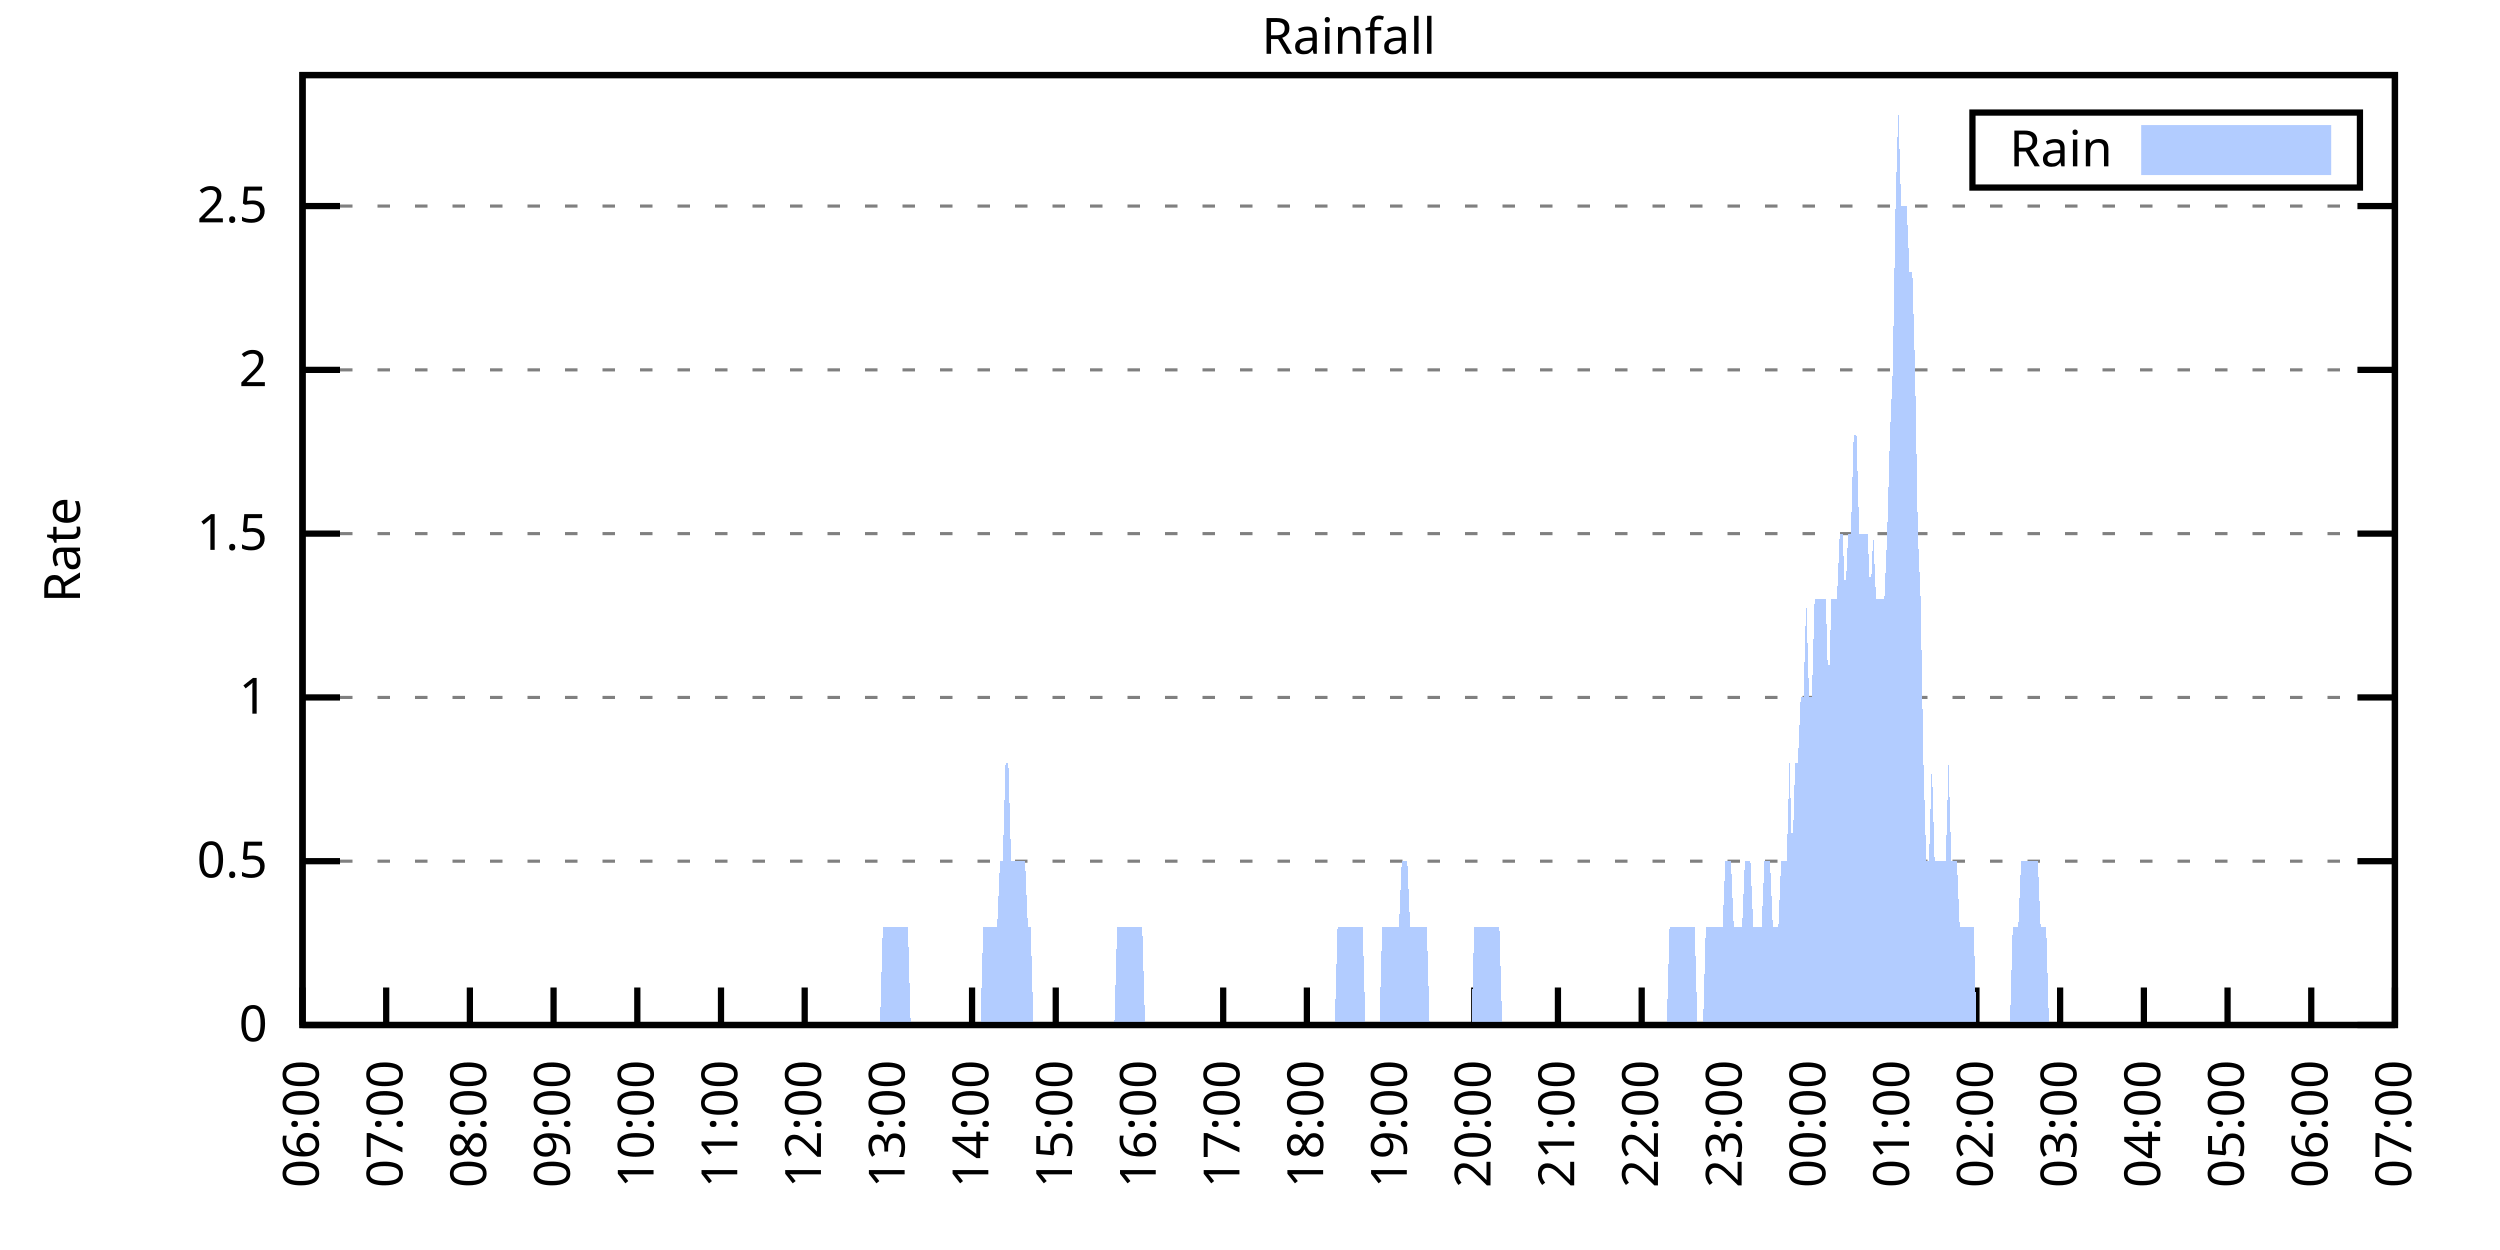
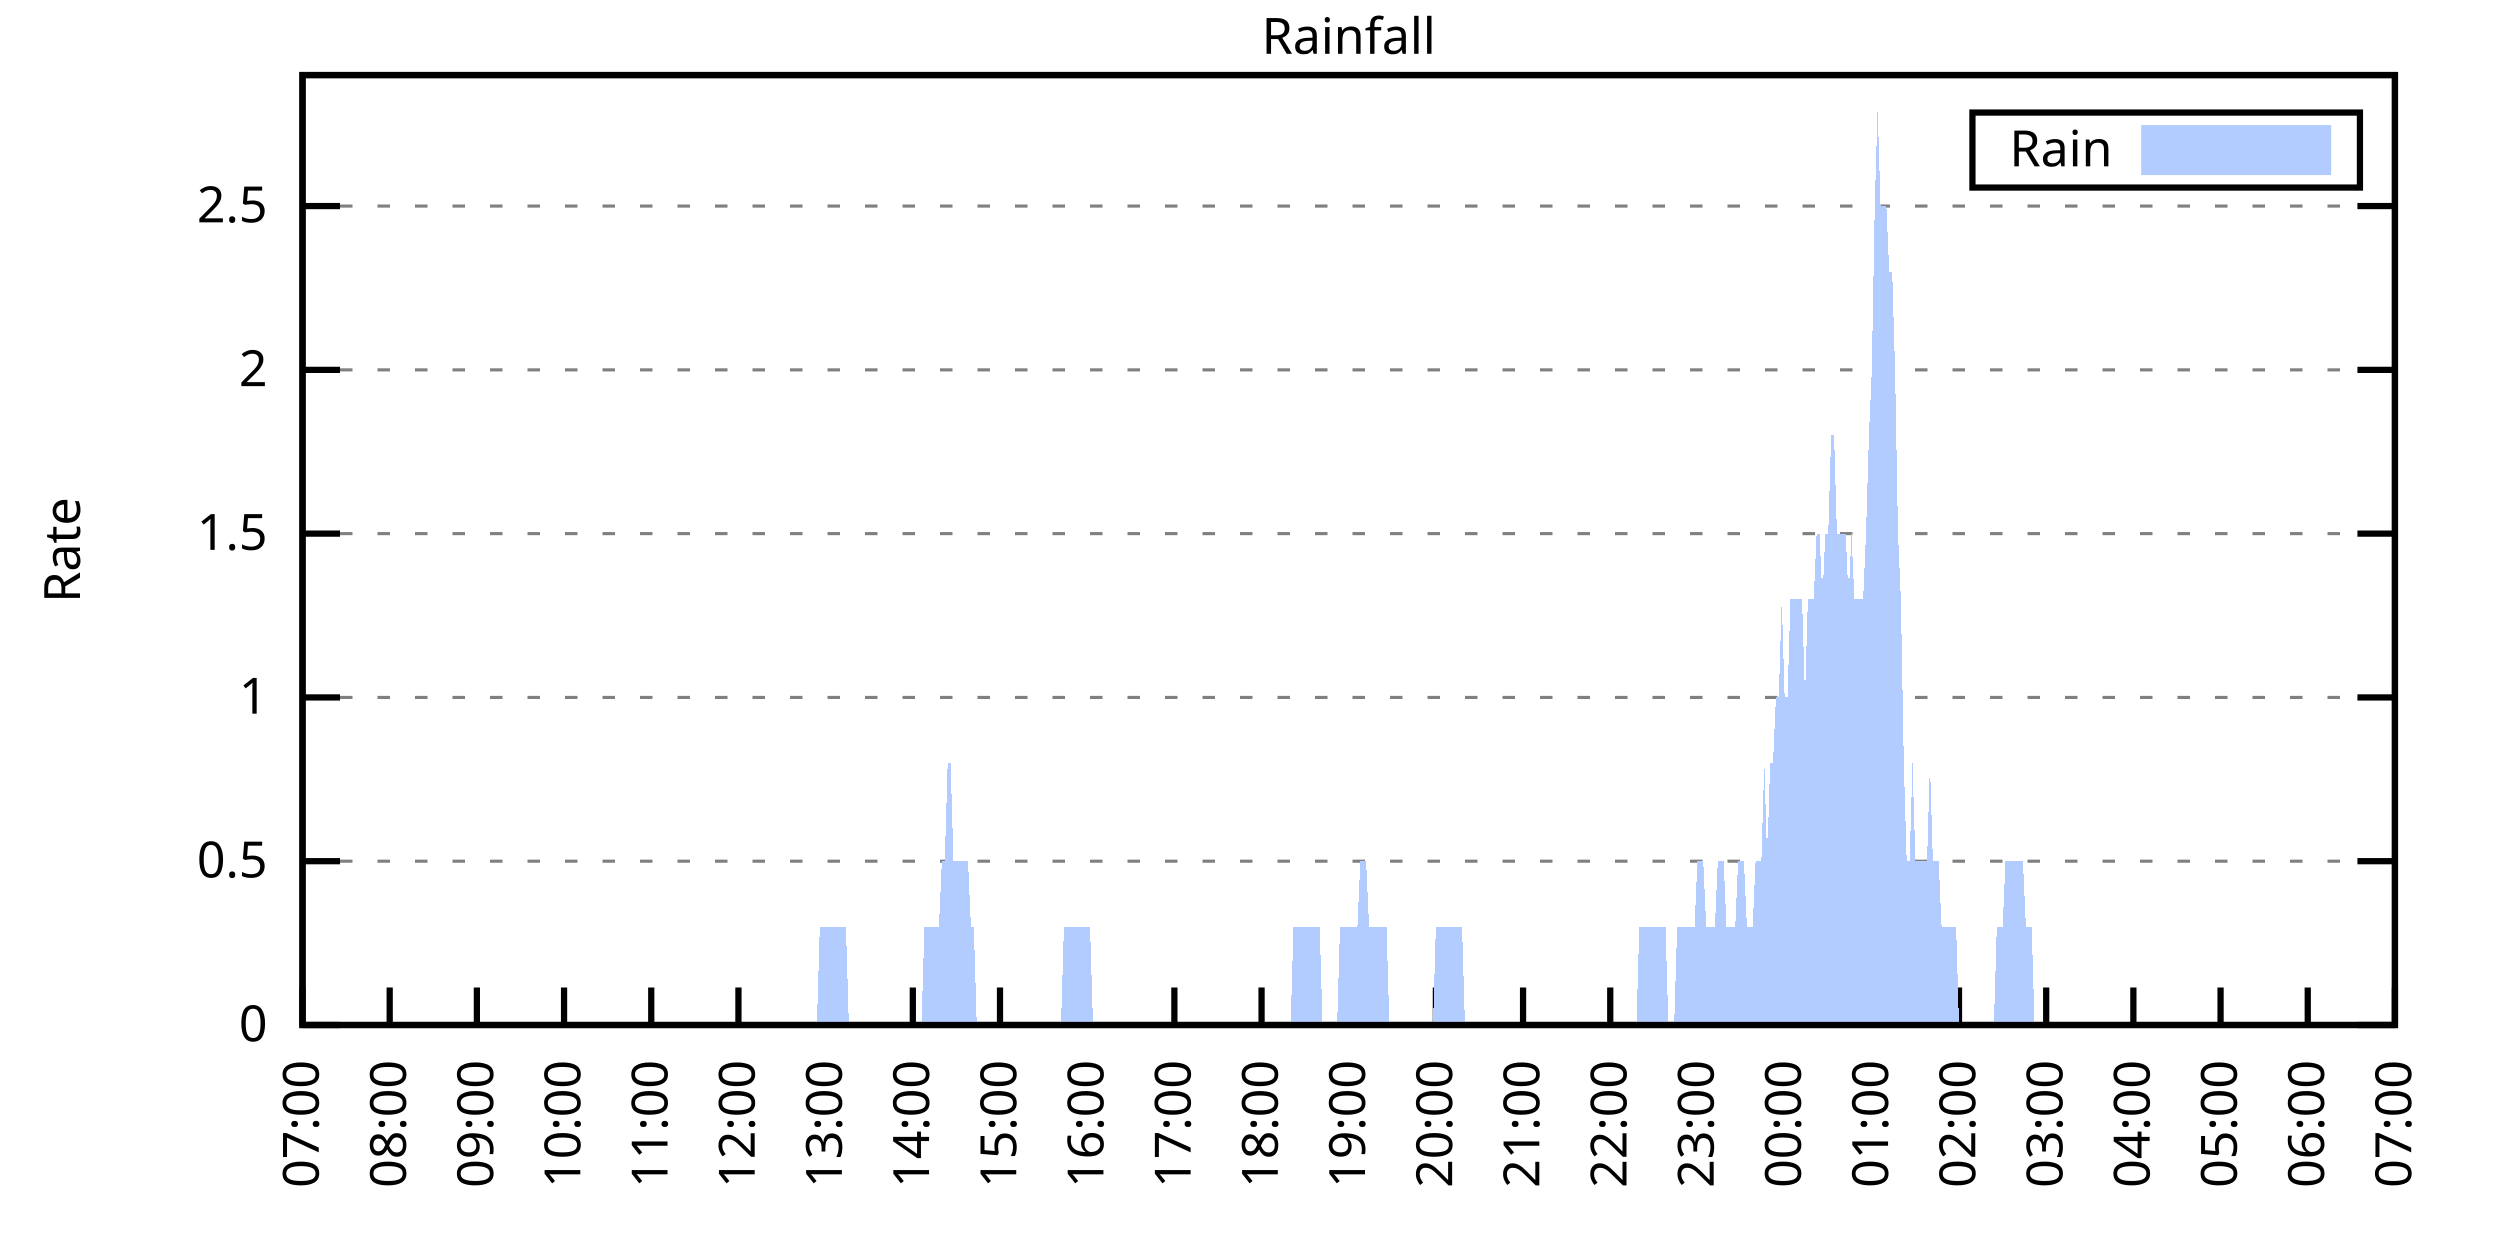
<svg xmlns="http://www.w3.org/2000/svg" xmlns:xlink="http://www.w3.org/1999/xlink" width="400" height="200" viewBox="0 0 400 200">
  <g id="gnuplot_canvas">
    <rect x="0" y="0" width="400" height="200" fill="none" />
    <defs>
      <circle id="gpDot" r="0.5" stroke-width="0.5" stroke="currentColor" />
      <path id="gpPt0" stroke-width="0.333" stroke="currentColor" d="M-1,0 h2 M0,-1 v2" />
      <path id="gpPt1" stroke-width="0.333" stroke="currentColor" d="M-1,-1 L1,1 M1,-1 L-1,1" />
      <path id="gpPt2" stroke-width="0.333" stroke="currentColor" d="M-1,0 L1,0 M0,-1 L0,1 M-1,-1 L1,1 M-1,1 L1,-1" />
      <rect id="gpPt3" stroke-width="0.333" stroke="currentColor" x="-1" y="-1" width="2" height="2" />
      <rect id="gpPt4" stroke-width="0.333" stroke="currentColor" fill="currentColor" x="-1" y="-1" width="2" height="2" />
      <circle id="gpPt5" stroke-width="0.333" stroke="currentColor" cx="0" cy="0" r="1" />
      <use xlink:href="#gpPt5" id="gpPt6" fill="currentColor" stroke="none" />
      <path id="gpPt7" stroke-width="0.333" stroke="currentColor" d="M0,-1.33 L-1.33,0.67 L1.33,0.67 z" />
      <use xlink:href="#gpPt7" id="gpPt8" fill="currentColor" stroke="none" />
      <use xlink:href="#gpPt7" id="gpPt9" stroke="currentColor" transform="rotate(180)" />
      <use xlink:href="#gpPt9" id="gpPt10" fill="currentColor" stroke="none" />
      <use xlink:href="#gpPt3" id="gpPt11" stroke="currentColor" transform="rotate(45)" />
      <use xlink:href="#gpPt11" id="gpPt12" fill="currentColor" stroke="none" />
      <path id="gpPt13" stroke-width="0.333" stroke="currentColor" d="M0,1.330 L1.265,0.411 L0.782,-1.067 L-0.782,-1.076 L-1.265,0.411 z" />
      <use xlink:href="#gpPt13" id="gpPt14" fill="currentColor" stroke="none" />
      <filter id="textbox" filterUnits="objectBoundingBox" x="0" y="0" height="1" width="1">
        <feFlood flood-color="white" flood-opacity="1" result="bgnd" />
        <feComposite in="SourceGraphic" in2="bgnd" operator="atop" />
      </filter>
      <filter id="greybox" filterUnits="objectBoundingBox" x="0" y="0" height="1" width="1">
        <feFlood flood-color="lightgrey" flood-opacity="1" result="grey" />
        <feComposite in="SourceGraphic" in2="grey" operator="atop" />
      </filter>
    </defs>
    <g fill="none" color="white" stroke="currentColor" stroke-width="1.00" stroke-linecap="butt" stroke-linejoin="miter">
</g>
    <g fill="none" color="black" stroke="currentColor" stroke-width="1.00" stroke-linecap="butt" stroke-linejoin="miter">
      <g stroke="none" shape-rendering="crispEdges">
        <polygon fill="rgb(255, 255, 255)" points="48.40,164.00 383.18,164.00 383.18,12.02 48.40,12.02 " />
      </g>
    </g>
    <g fill="none" color="black" stroke="currentColor" stroke-width="1.00" stroke-linecap="butt" stroke-linejoin="miter">
</g>
    <g fill="none" color="black" stroke="black" stroke-width="0.50" stroke-linecap="butt" stroke-linejoin="miter">
</g>
    <g fill="none" color="gray" stroke="currentColor" stroke-width="0.50" stroke-linecap="butt" stroke-linejoin="miter">
      <path stroke="gray" stroke-dasharray="2,4" class="gridline" d="M48.40,164.00 L383.19,164.00  " />
    </g>
    <g fill="none" color="gray" stroke="gray" stroke-width="1.00" stroke-linecap="butt" stroke-linejoin="miter">
</g>
    <g fill="none" color="black" stroke="currentColor" stroke-width="1.00" stroke-linecap="butt" stroke-linejoin="miter">
      <path stroke="black" d="M48.40,164.00 L54.40,164.00 M383.19,164.00 L377.19,164.00  " />
      <g transform="translate(42.80,166.60)" stroke="none" fill="black" font-family="Sans" font-size="8.00" text-anchor="end">
        <text>
          <tspan font-family="Sans"> 0</tspan>
        </text>
      </g>
    </g>
    <g fill="none" color="black" stroke="currentColor" stroke-width="1.00" stroke-linecap="butt" stroke-linejoin="miter">
</g>
    <g fill="none" color="black" stroke="black" stroke-width="0.50" stroke-linecap="butt" stroke-linejoin="miter">
</g>
    <g fill="none" color="gray" stroke="currentColor" stroke-width="0.50" stroke-linecap="butt" stroke-linejoin="miter">
      <path stroke="gray" stroke-dasharray="2,4" class="gridline" d="M48.40,137.79 L383.19,137.79  " />
    </g>
    <g fill="none" color="gray" stroke="gray" stroke-width="1.00" stroke-linecap="butt" stroke-linejoin="miter">
</g>
    <g fill="none" color="black" stroke="currentColor" stroke-width="1.00" stroke-linecap="butt" stroke-linejoin="miter">
      <path stroke="black" d="M48.40,137.79 L54.40,137.79 M383.19,137.79 L377.19,137.79  " />
      <g transform="translate(42.80,140.39)" stroke="none" fill="black" font-family="Sans" font-size="8.00" text-anchor="end">
        <text>
          <tspan font-family="Sans"> 0.5</tspan>
        </text>
      </g>
    </g>
    <g fill="none" color="black" stroke="currentColor" stroke-width="1.00" stroke-linecap="butt" stroke-linejoin="miter">
</g>
    <g fill="none" color="black" stroke="black" stroke-width="0.50" stroke-linecap="butt" stroke-linejoin="miter">
</g>
    <g fill="none" color="gray" stroke="currentColor" stroke-width="0.50" stroke-linecap="butt" stroke-linejoin="miter">
      <path stroke="gray" stroke-dasharray="2,4" class="gridline" d="M48.40,111.59 L383.19,111.59  " />
    </g>
    <g fill="none" color="gray" stroke="gray" stroke-width="1.00" stroke-linecap="butt" stroke-linejoin="miter">
</g>
    <g fill="none" color="black" stroke="currentColor" stroke-width="1.00" stroke-linecap="butt" stroke-linejoin="miter">
      <path stroke="black" d="M48.40,111.59 L54.40,111.59 M383.19,111.59 L377.19,111.59  " />
      <g transform="translate(42.80,114.19)" stroke="none" fill="black" font-family="Sans" font-size="8.00" text-anchor="end">
        <text>
          <tspan font-family="Sans"> 1</tspan>
        </text>
      </g>
    </g>
    <g fill="none" color="black" stroke="currentColor" stroke-width="1.00" stroke-linecap="butt" stroke-linejoin="miter">
</g>
    <g fill="none" color="black" stroke="black" stroke-width="0.50" stroke-linecap="butt" stroke-linejoin="miter">
</g>
    <g fill="none" color="gray" stroke="currentColor" stroke-width="0.50" stroke-linecap="butt" stroke-linejoin="miter">
      <path stroke="gray" stroke-dasharray="2,4" class="gridline" d="M48.40,85.38 L383.19,85.38  " />
    </g>
    <g fill="none" color="gray" stroke="gray" stroke-width="1.00" stroke-linecap="butt" stroke-linejoin="miter">
</g>
    <g fill="none" color="black" stroke="currentColor" stroke-width="1.00" stroke-linecap="butt" stroke-linejoin="miter">
      <path stroke="black" d="M48.40,85.38 L54.40,85.38 M383.19,85.38 L377.19,85.38  " />
      <g transform="translate(42.80,87.98)" stroke="none" fill="black" font-family="Sans" font-size="8.00" text-anchor="end">
        <text>
          <tspan font-family="Sans"> 1.5</tspan>
        </text>
      </g>
    </g>
    <g fill="none" color="black" stroke="currentColor" stroke-width="1.00" stroke-linecap="butt" stroke-linejoin="miter">
</g>
    <g fill="none" color="black" stroke="black" stroke-width="0.50" stroke-linecap="butt" stroke-linejoin="miter">
</g>
    <g fill="none" color="gray" stroke="currentColor" stroke-width="0.50" stroke-linecap="butt" stroke-linejoin="miter">
      <path stroke="gray" stroke-dasharray="2,4" class="gridline" d="M48.40,59.18 L383.19,59.18  " />
    </g>
    <g fill="none" color="gray" stroke="gray" stroke-width="1.00" stroke-linecap="butt" stroke-linejoin="miter">
</g>
    <g fill="none" color="black" stroke="currentColor" stroke-width="1.00" stroke-linecap="butt" stroke-linejoin="miter">
      <path stroke="black" d="M48.40,59.18 L54.40,59.18 M383.19,59.18 L377.19,59.18  " />
      <g transform="translate(42.80,61.78)" stroke="none" fill="black" font-family="Sans" font-size="8.00" text-anchor="end">
        <text>
          <tspan font-family="Sans"> 2</tspan>
        </text>
      </g>
    </g>
    <g fill="none" color="black" stroke="currentColor" stroke-width="1.00" stroke-linecap="butt" stroke-linejoin="miter">
</g>
    <g fill="none" color="black" stroke="black" stroke-width="0.50" stroke-linecap="butt" stroke-linejoin="miter">
</g>
    <g fill="none" color="gray" stroke="currentColor" stroke-width="0.50" stroke-linecap="butt" stroke-linejoin="miter">
      <path stroke="gray" stroke-dasharray="2,4" class="gridline" d="M48.40,32.97 L383.19,32.97  " />
    </g>
    <g fill="none" color="gray" stroke="gray" stroke-width="1.00" stroke-linecap="butt" stroke-linejoin="miter">
</g>
    <g fill="none" color="black" stroke="currentColor" stroke-width="1.00" stroke-linecap="butt" stroke-linejoin="miter">
      <path stroke="black" d="M48.40,32.97 L54.40,32.97 M383.19,32.97 L377.19,32.97  " />
      <g transform="translate(42.80,35.57)" stroke="none" fill="black" font-family="Sans" font-size="8.00" text-anchor="end">
        <text>
          <tspan font-family="Sans"> 2.5</tspan>
        </text>
      </g>
    </g>
    <g fill="none" color="black" stroke="currentColor" stroke-width="1.00" stroke-linecap="butt" stroke-linejoin="miter">
      <path stroke="black" d="M48.40,164.00 L48.40,158.00  " />
      <g transform="translate(51.00,169.60) rotate(270.00)" stroke="none" fill="black" font-family="Sans" font-size="8.00" text-anchor="end">
        <text>
-           <tspan font-family="Sans">06:00</tspan>
-         </text>
-       </g>
-     </g>
-     <g fill="none" color="black" stroke="currentColor" stroke-width="1.00" stroke-linecap="butt" stroke-linejoin="miter">
-       <path stroke="black" d="M61.79,164.00 L61.79,158.00  " />
-       <g transform="translate(64.39,169.60) rotate(270.00)" stroke="none" fill="black" font-family="Sans" font-size="8.00" text-anchor="end">
-         <text>
          <tspan font-family="Sans">07:00</tspan>
        </text>
      </g>
    </g>
    <g fill="none" color="black" stroke="currentColor" stroke-width="1.00" stroke-linecap="butt" stroke-linejoin="miter">
-       <path stroke="black" d="M75.18,164.00 L75.18,158.00  " />
-       <g transform="translate(77.78,169.60) rotate(270.00)" stroke="none" fill="black" font-family="Sans" font-size="8.00" text-anchor="end">
+       <path stroke="black" d="M62.35,164.00 L62.35,158.00  " />
+       <g transform="translate(64.95,169.60) rotate(270.00)" stroke="none" fill="black" font-family="Sans" font-size="8.00" text-anchor="end">
        <text>
          <tspan font-family="Sans">08:00</tspan>
        </text>
      </g>
    </g>
    <g fill="none" color="black" stroke="currentColor" stroke-width="1.00" stroke-linecap="butt" stroke-linejoin="miter">
-       <path stroke="black" d="M88.57,164.00 L88.57,158.00  " />
-       <g transform="translate(91.17,169.60) rotate(270.00)" stroke="none" fill="black" font-family="Sans" font-size="8.00" text-anchor="end">
+       <path stroke="black" d="M76.30,164.00 L76.30,158.00  " />
+       <g transform="translate(78.90,169.60) rotate(270.00)" stroke="none" fill="black" font-family="Sans" font-size="8.00" text-anchor="end">
        <text>
          <tspan font-family="Sans">09:00</tspan>
        </text>
      </g>
    </g>
    <g fill="none" color="black" stroke="currentColor" stroke-width="1.00" stroke-linecap="butt" stroke-linejoin="miter">
-       <path stroke="black" d="M101.97,164.00 L101.97,158.00  " />
-       <g transform="translate(104.57,169.60) rotate(270.00)" stroke="none" fill="black" font-family="Sans" font-size="8.00" text-anchor="end">
+       <path stroke="black" d="M90.25,164.00 L90.25,158.00  " />
+       <g transform="translate(92.85,169.60) rotate(270.00)" stroke="none" fill="black" font-family="Sans" font-size="8.00" text-anchor="end">
        <text>
          <tspan font-family="Sans">10:00</tspan>
        </text>
      </g>
    </g>
    <g fill="none" color="black" stroke="currentColor" stroke-width="1.00" stroke-linecap="butt" stroke-linejoin="miter">
-       <path stroke="black" d="M115.36,164.00 L115.36,158.00  " />
-       <g transform="translate(117.96,169.60) rotate(270.00)" stroke="none" fill="black" font-family="Sans" font-size="8.00" text-anchor="end">
+       <path stroke="black" d="M104.20,164.00 L104.20,158.00  " />
+       <g transform="translate(106.80,169.60) rotate(270.00)" stroke="none" fill="black" font-family="Sans" font-size="8.00" text-anchor="end">
        <text>
          <tspan font-family="Sans">11:00</tspan>
        </text>
      </g>
    </g>
    <g fill="none" color="black" stroke="currentColor" stroke-width="1.00" stroke-linecap="butt" stroke-linejoin="miter">
-       <path stroke="black" d="M128.75,164.00 L128.75,158.00  " />
-       <g transform="translate(131.35,169.60) rotate(270.00)" stroke="none" fill="black" font-family="Sans" font-size="8.00" text-anchor="end">
+       <path stroke="black" d="M118.15,164.00 L118.15,158.00  " />
+       <g transform="translate(120.75,169.60) rotate(270.00)" stroke="none" fill="black" font-family="Sans" font-size="8.00" text-anchor="end">
        <text>
          <tspan font-family="Sans">12:00</tspan>
        </text>
      </g>
    </g>
    <g fill="none" color="black" stroke="currentColor" stroke-width="1.00" stroke-linecap="butt" stroke-linejoin="miter">
-       <path stroke="black" d="M142.14,164.00 L142.14,158.00  " />
-       <g transform="translate(144.74,169.60) rotate(270.00)" stroke="none" fill="black" font-family="Sans" font-size="8.00" text-anchor="end">
+       <path stroke="black" d="M132.10,164.00 L132.10,158.00  " />
+       <g transform="translate(134.70,169.60) rotate(270.00)" stroke="none" fill="black" font-family="Sans" font-size="8.00" text-anchor="end">
        <text>
          <tspan font-family="Sans">13:00</tspan>
        </text>
      </g>
    </g>
    <g fill="none" color="black" stroke="currentColor" stroke-width="1.00" stroke-linecap="butt" stroke-linejoin="miter">
-       <path stroke="black" d="M155.53,164.00 L155.53,158.00  " />
-       <g transform="translate(158.13,169.60) rotate(270.00)" stroke="none" fill="black" font-family="Sans" font-size="8.00" text-anchor="end">
+       <path stroke="black" d="M146.05,164.00 L146.05,158.00  " />
+       <g transform="translate(148.65,169.60) rotate(270.00)" stroke="none" fill="black" font-family="Sans" font-size="8.00" text-anchor="end">
        <text>
          <tspan font-family="Sans">14:00</tspan>
        </text>
      </g>
    </g>
    <g fill="none" color="black" stroke="currentColor" stroke-width="1.00" stroke-linecap="butt" stroke-linejoin="miter">
-       <path stroke="black" d="M168.92,164.00 L168.92,158.00  " />
-       <g transform="translate(171.52,169.60) rotate(270.00)" stroke="none" fill="black" font-family="Sans" font-size="8.00" text-anchor="end">
+       <path stroke="black" d="M160.00,164.00 L160.00,158.00  " />
+       <g transform="translate(162.60,169.60) rotate(270.00)" stroke="none" fill="black" font-family="Sans" font-size="8.00" text-anchor="end">
        <text>
          <tspan font-family="Sans">15:00</tspan>
        </text>
      </g>
    </g>
    <g fill="none" color="black" stroke="currentColor" stroke-width="1.00" stroke-linecap="butt" stroke-linejoin="miter">
-       <path stroke="black" d="M182.32,164.00 L182.32,158.00  " />
-       <g transform="translate(184.92,169.60) rotate(270.00)" stroke="none" fill="black" font-family="Sans" font-size="8.00" text-anchor="end">
+       <path stroke="black" d="M173.95,164.00 L173.95,158.00  " />
+       <g transform="translate(176.55,169.60) rotate(270.00)" stroke="none" fill="black" font-family="Sans" font-size="8.00" text-anchor="end">
        <text>
          <tspan font-family="Sans">16:00</tspan>
        </text>
      </g>
    </g>
    <g fill="none" color="black" stroke="currentColor" stroke-width="1.00" stroke-linecap="butt" stroke-linejoin="miter">
-       <path stroke="black" d="M195.71,164.00 L195.71,158.00  " />
-       <g transform="translate(198.31,169.60) rotate(270.00)" stroke="none" fill="black" font-family="Sans" font-size="8.00" text-anchor="end">
+       <path stroke="black" d="M187.90,164.00 L187.90,158.00  " />
+       <g transform="translate(190.50,169.60) rotate(270.00)" stroke="none" fill="black" font-family="Sans" font-size="8.00" text-anchor="end">
        <text>
          <tspan font-family="Sans">17:00</tspan>
        </text>
      </g>
    </g>
    <g fill="none" color="black" stroke="currentColor" stroke-width="1.00" stroke-linecap="butt" stroke-linejoin="miter">
-       <path stroke="black" d="M209.10,164.00 L209.10,158.00  " />
-       <g transform="translate(211.70,169.60) rotate(270.00)" stroke="none" fill="black" font-family="Sans" font-size="8.00" text-anchor="end">
+       <path stroke="black" d="M201.85,164.00 L201.85,158.00  " />
+       <g transform="translate(204.45,169.60) rotate(270.00)" stroke="none" fill="black" font-family="Sans" font-size="8.00" text-anchor="end">
        <text>
          <tspan font-family="Sans">18:00</tspan>
        </text>
      </g>
    </g>
    <g fill="none" color="black" stroke="currentColor" stroke-width="1.00" stroke-linecap="butt" stroke-linejoin="miter">
-       <path stroke="black" d="M222.49,164.00 L222.49,158.00  " />
-       <g transform="translate(225.09,169.60) rotate(270.00)" stroke="none" fill="black" font-family="Sans" font-size="8.00" text-anchor="end">
+       <path stroke="black" d="M215.80,164.00 L215.80,158.00  " />
+       <g transform="translate(218.40,169.60) rotate(270.00)" stroke="none" fill="black" font-family="Sans" font-size="8.00" text-anchor="end">
        <text>
          <tspan font-family="Sans">19:00</tspan>
        </text>
      </g>
    </g>
    <g fill="none" color="black" stroke="currentColor" stroke-width="1.00" stroke-linecap="butt" stroke-linejoin="miter">
-       <path stroke="black" d="M235.88,164.00 L235.88,158.00  " />
-       <g transform="translate(238.48,169.60) rotate(270.00)" stroke="none" fill="black" font-family="Sans" font-size="8.00" text-anchor="end">
+       <path stroke="black" d="M229.74,164.00 L229.74,158.00  " />
+       <g transform="translate(232.34,169.60) rotate(270.00)" stroke="none" fill="black" font-family="Sans" font-size="8.00" text-anchor="end">
        <text>
          <tspan font-family="Sans">20:00</tspan>
        </text>
      </g>
    </g>
    <g fill="none" color="black" stroke="currentColor" stroke-width="1.00" stroke-linecap="butt" stroke-linejoin="miter">
-       <path stroke="black" d="M249.27,164.00 L249.27,158.00  " />
-       <g transform="translate(251.87,169.60) rotate(270.00)" stroke="none" fill="black" font-family="Sans" font-size="8.00" text-anchor="end">
+       <path stroke="black" d="M243.69,164.00 L243.69,158.00  " />
+       <g transform="translate(246.29,169.60) rotate(270.00)" stroke="none" fill="black" font-family="Sans" font-size="8.00" text-anchor="end">
        <text>
          <tspan font-family="Sans">21:00</tspan>
        </text>
      </g>
    </g>
    <g fill="none" color="black" stroke="currentColor" stroke-width="1.00" stroke-linecap="butt" stroke-linejoin="miter">
-       <path stroke="black" d="M262.67,164.00 L262.67,158.00  " />
-       <g transform="translate(265.27,169.60) rotate(270.00)" stroke="none" fill="black" font-family="Sans" font-size="8.00" text-anchor="end">
+       <path stroke="black" d="M257.64,164.00 L257.64,158.00  " />
+       <g transform="translate(260.24,169.60) rotate(270.00)" stroke="none" fill="black" font-family="Sans" font-size="8.00" text-anchor="end">
        <text>
          <tspan font-family="Sans">22:00</tspan>
        </text>
      </g>
    </g>
    <g fill="none" color="black" stroke="currentColor" stroke-width="1.00" stroke-linecap="butt" stroke-linejoin="miter">
-       <path stroke="black" d="M276.06,164.00 L276.06,158.00  " />
-       <g transform="translate(278.66,169.60) rotate(270.00)" stroke="none" fill="black" font-family="Sans" font-size="8.00" text-anchor="end">
+       <path stroke="black" d="M271.59,164.00 L271.59,158.00  " />
+       <g transform="translate(274.19,169.60) rotate(270.00)" stroke="none" fill="black" font-family="Sans" font-size="8.00" text-anchor="end">
        <text>
          <tspan font-family="Sans">23:00</tspan>
        </text>
      </g>
    </g>
    <g fill="none" color="black" stroke="currentColor" stroke-width="1.00" stroke-linecap="butt" stroke-linejoin="miter">
-       <path stroke="black" d="M289.45,164.00 L289.45,158.00  " />
-       <g transform="translate(292.05,169.60) rotate(270.00)" stroke="none" fill="black" font-family="Sans" font-size="8.00" text-anchor="end">
+       <path stroke="black" d="M285.54,164.00 L285.54,158.00  " />
+       <g transform="translate(288.14,169.60) rotate(270.00)" stroke="none" fill="black" font-family="Sans" font-size="8.00" text-anchor="end">
        <text>
          <tspan font-family="Sans">00:00</tspan>
        </text>
      </g>
    </g>
    <g fill="none" color="black" stroke="currentColor" stroke-width="1.00" stroke-linecap="butt" stroke-linejoin="miter">
-       <path stroke="black" d="M302.84,164.00 L302.84,158.00  " />
-       <g transform="translate(305.44,169.60) rotate(270.00)" stroke="none" fill="black" font-family="Sans" font-size="8.00" text-anchor="end">
+       <path stroke="black" d="M299.49,164.00 L299.49,158.00  " />
+       <g transform="translate(302.09,169.60) rotate(270.00)" stroke="none" fill="black" font-family="Sans" font-size="8.00" text-anchor="end">
        <text>
          <tspan font-family="Sans">01:00</tspan>
        </text>
      </g>
    </g>
    <g fill="none" color="black" stroke="currentColor" stroke-width="1.00" stroke-linecap="butt" stroke-linejoin="miter">
-       <path stroke="black" d="M316.23,164.00 L316.23,158.00  " />
-       <g transform="translate(318.83,169.60) rotate(270.00)" stroke="none" fill="black" font-family="Sans" font-size="8.00" text-anchor="end">
+       <path stroke="black" d="M313.44,164.00 L313.44,158.00  " />
+       <g transform="translate(316.04,169.60) rotate(270.00)" stroke="none" fill="black" font-family="Sans" font-size="8.00" text-anchor="end">
        <text>
          <tspan font-family="Sans">02:00</tspan>
        </text>
      </g>
    </g>
    <g fill="none" color="black" stroke="currentColor" stroke-width="1.00" stroke-linecap="butt" stroke-linejoin="miter">
-       <path stroke="black" d="M329.62,164.00 L329.62,158.00  " />
-       <g transform="translate(332.22,169.60) rotate(270.00)" stroke="none" fill="black" font-family="Sans" font-size="8.00" text-anchor="end">
+       <path stroke="black" d="M327.39,164.00 L327.39,158.00  " />
+       <g transform="translate(329.99,169.60) rotate(270.00)" stroke="none" fill="black" font-family="Sans" font-size="8.00" text-anchor="end">
        <text>
          <tspan font-family="Sans">03:00</tspan>
        </text>
      </g>
    </g>
    <g fill="none" color="black" stroke="currentColor" stroke-width="1.00" stroke-linecap="butt" stroke-linejoin="miter">
-       <path stroke="black" d="M343.02,164.00 L343.02,158.00  " />
-       <g transform="translate(345.62,169.60) rotate(270.00)" stroke="none" fill="black" font-family="Sans" font-size="8.00" text-anchor="end">
+       <path stroke="black" d="M341.34,164.00 L341.34,158.00  " />
+       <g transform="translate(343.94,169.60) rotate(270.00)" stroke="none" fill="black" font-family="Sans" font-size="8.00" text-anchor="end">
        <text>
          <tspan font-family="Sans">04:00</tspan>
        </text>
      </g>
    </g>
    <g fill="none" color="black" stroke="currentColor" stroke-width="1.00" stroke-linecap="butt" stroke-linejoin="miter">
-       <path stroke="black" d="M356.41,164.00 L356.41,158.00  " />
-       <g transform="translate(359.01,169.60) rotate(270.00)" stroke="none" fill="black" font-family="Sans" font-size="8.00" text-anchor="end">
+       <path stroke="black" d="M355.29,164.00 L355.29,158.00  " />
+       <g transform="translate(357.89,169.60) rotate(270.00)" stroke="none" fill="black" font-family="Sans" font-size="8.00" text-anchor="end">
        <text>
          <tspan font-family="Sans">05:00</tspan>
        </text>
      </g>
    </g>
    <g fill="none" color="black" stroke="currentColor" stroke-width="1.00" stroke-linecap="butt" stroke-linejoin="miter">
-       <path stroke="black" d="M369.80,164.00 L369.80,158.00  " />
-       <g transform="translate(372.40,169.60) rotate(270.00)" stroke="none" fill="black" font-family="Sans" font-size="8.00" text-anchor="end">
+       <path stroke="black" d="M369.24,164.00 L369.24,158.00  " />
+       <g transform="translate(371.84,169.60) rotate(270.00)" stroke="none" fill="black" font-family="Sans" font-size="8.00" text-anchor="end">
        <text>
          <tspan font-family="Sans">06:00</tspan>
        </text>
      </g>
    </g>
    <g fill="none" color="black" stroke="currentColor" stroke-width="1.00" stroke-linecap="butt" stroke-linejoin="miter">
      <path stroke="black" d="M383.19,164.00 L383.19,158.00  " />
      <g transform="translate(385.79,169.60) rotate(270.00)" stroke="none" fill="black" font-family="Sans" font-size="8.00" text-anchor="end">
        <text>
          <tspan font-family="Sans">07:00</tspan>
        </text>
      </g>
    </g>
    <g fill="none" color="black" stroke="currentColor" stroke-width="1.00" stroke-linecap="butt" stroke-linejoin="miter">
</g>
    <g fill="none" color="black" stroke="currentColor" stroke-width="1.00" stroke-linecap="butt" stroke-linejoin="miter">
      <path stroke="black" d="M48.40,12.01 L48.40,164.00 L383.19,164.00 L383.19,12.01 L48.40,12.01 Z  " />
    </g>
    <g fill="none" color="black" stroke="currentColor" stroke-width="1.00" stroke-linecap="butt" stroke-linejoin="miter">
</g>
    <g fill="none" color="black" stroke="currentColor" stroke-width="1.00" stroke-linecap="butt" stroke-linejoin="miter">
      <path stroke="black" d="M315.59,30.01 L315.59,18.01 L377.59,18.01 L377.59,30.01 L315.59,30.01 Z  " />
    </g>
    <g id="Rainfall_plot_1">
      <g fill="none" color="white" stroke="black" stroke-width="2.00" stroke-linecap="butt" stroke-linejoin="miter">
</g>
      <g fill="none" color="black" stroke="currentColor" stroke-width="2.00" stroke-linecap="butt" stroke-linejoin="miter">
        <g transform="translate(337.99,26.61)" stroke="none" fill="black" font-family="Sans" font-size="8.00" text-anchor="end">
          <text>
            <tspan font-family="Sans">Rain</tspan>
          </text>
        </g>
      </g>
      <g fill="none" color="black" stroke="currentColor" stroke-width="2.00" stroke-linecap="butt" stroke-linejoin="miter">
        <g stroke="none" shape-rendering="crispEdges">
          <polygon fill="rgb(178, 204, 255)" points="343.59,27.01 371.99,27.01 371.99,21.01 343.59,21.01 " />
        </g>
        <path stroke="rgb(178, 204, 255)" d="M343.59,27.01 L371.99,27.01 L371.99,21.01 L343.59,21.01 L343.59,27.01 Z  " />
      </g>
      <g fill="none" color="black" stroke="currentColor" stroke-width="2.00" stroke-linecap="butt" stroke-linejoin="miter">
        <g stroke="none" shape-rendering="crispEdges">
-           <polygon fill="rgb(178, 204, 255)" points="58.67,164.00 59.11,164.00 59.56,164.00 60.01,164.00 60.45,164.00 60.90,164.00 61.35,164.00 61.79,164.00 62.24,164.00 62.68,164.00 63.13,164.00 63.58,164.00 64.02,164.00 64.47,164.00 64.92,164.00 65.36,164.00 65.81,164.00 66.26,164.00 66.70,164.00 67.15,164.00 67.59,164.00 68.04,164.00 68.49,164.00 68.93,164.00 69.38,164.00 69.83,164.00 70.27,164.00 70.72,164.00 71.17,164.00 71.61,164.00 72.06,164.00 72.50,164.00 72.95,164.00 73.40,164.00 73.84,164.00 74.29,164.00 74.74,164.00 75.18,164.00 75.63,164.00 76.08,164.00 76.52,164.00 76.97,164.00 77.42,164.00 77.86,164.00 78.31,164.00 78.75,164.00 79.20,164.00 79.65,164.00 80.09,164.00 80.54,164.00 80.99,164.00 81.43,164.00 81.88,164.00 82.33,164.00 82.77,164.00 83.22,164.00 83.66,164.00 84.11,164.00 84.56,164.00 85.00,164.00 85.45,164.00 85.90,164.00 86.34,164.00 86.79,164.00 87.24,164.00 87.68,164.00 88.13,164.00 88.57,164.00 89.02,164.00 89.47,164.00 89.91,164.00 90.36,164.00 90.81,164.00 91.25,164.00 91.70,164.00 92.15,164.00 92.59,164.00 93.04,164.00 93.49,164.00 93.93,164.00 94.38,164.00 94.82,164.00 95.27,164.00 95.72,164.00 96.16,164.00 96.61,164.00 97.06,164.00 97.50,164.00 97.95,164.00 98.40,164.00 98.84,164.00 99.29,164.00 99.73,164.00 100.18,164.00 100.63,164.00 101.07,164.00 101.52,164.00 101.97,164.00 102.41,164.00 102.86,164.00 103.31,164.00 103.75,164.00 104.20,164.00 104.64,164.00 105.09,164.00 105.54,164.00 105.98,164.00 106.43,164.00 106.88,164.00 107.32,164.00 107.77,164.00 108.22,164.00 108.66,164.00 109.11,164.00 109.55,164.00 110.00,164.00 110.45,164.00 110.89,164.00 111.34,164.00 111.79,164.00 112.23,164.00 112.68,164.00 113.13,164.00 113.57,164.00 114.02,164.00 114.47,164.00 114.91,164.00 115.36,164.00 115.80,164.00 116.25,164.00 116.70,164.00 117.14,164.00 117.59,164.00 118.04,164.00 118.48,164.00 118.93,164.00 119.38,164.00 119.82,164.00 120.27,164.00 120.71,164.00 121.16,164.00 121.61,164.00 122.05,164.00 122.50,164.00 122.95,164.00 123.39,164.00 123.84,164.00 124.29,164.00 124.73,164.00 125.18,164.00 125.62,164.00 126.07,164.00 126.52,164.00 126.96,164.00 127.41,164.00 127.86,164.00 128.30,164.00 128.75,164.00 129.20,164.00 129.64,164.00 130.09,164.00 130.54,164.00 130.98,164.00 131.43,164.00 131.87,164.00 132.32,164.00 132.77,164.00 133.21,164.00 133.66,164.00 134.11,164.00 134.55,164.00 135.00,164.00 135.45,164.00 135.89,164.00 136.34,164.00 136.78,164.00 137.23,164.00 137.68,164.00 138.12,164.00 138.57,164.00 139.02,164.00 139.46,164.00 139.91,164.00 140.36,164.00 140.80,164.00 141.25,148.28 141.69,148.28 142.14,148.28 142.59,148.28 143.03,148.28 143.48,148.28 143.93,148.28 144.37,148.28 144.82,148.28 145.27,148.28 145.71,164.00 146.16,164.00 146.61,164.00 147.05,164.00 147.50,164.00 147.94,164.00 148.39,164.00 148.84,164.00 149.28,164.00 149.73,164.00 150.18,164.00 150.62,164.00 151.07,164.00 151.52,164.00 151.96,164.00 152.41,164.00 152.85,164.00 153.30,164.00 153.75,164.00 154.19,164.00 154.64,164.00 155.09,164.00 155.53,164.00 155.98,164.00 156.43,164.00 156.87,164.00 157.32,148.28 157.76,148.28 158.21,148.28 158.66,148.28 159.10,148.28 159.55,148.28 160.00,137.79 160.44,137.79 160.89,122.07 161.34,122.07 161.78,137.79 162.23,137.79 162.67,137.79 163.12,137.79 163.57,137.79 164.01,137.79 164.46,148.28 164.91,148.28 165.35,164.00 165.80,164.00 166.25,164.00 166.69,164.00 167.14,164.00 167.59,164.00 168.03,164.00 168.48,164.00 168.92,164.00 169.37,164.00 169.82,164.00 170.26,164.00 170.71,164.00 171.16,164.00 171.60,164.00 172.05,164.00 172.50,164.00 172.94,164.00 173.39,164.00 173.83,164.00 174.28,164.00 174.73,164.00 175.17,164.00 175.62,164.00 176.07,164.00 176.51,164.00 176.96,164.00 177.41,164.00 177.85,164.00 178.30,164.00 178.74,148.28 179.19,148.28 179.64,148.28 180.08,148.28 180.53,148.28 180.98,148.28 181.42,148.28 181.87,148.28 182.32,148.28 182.76,148.28 183.21,164.00 183.66,164.00 184.10,164.00 184.55,164.00 184.99,164.00 185.44,164.00 185.89,164.00 186.33,164.00 186.78,164.00 187.23,164.00 187.67,164.00 188.12,164.00 188.57,164.00 189.01,164.00 189.46,164.00 189.90,164.00 190.35,164.00 190.80,164.00 191.24,164.00 191.69,164.00 192.14,164.00 192.58,164.00 193.03,164.00 193.48,164.00 193.92,164.00 194.37,164.00 194.81,164.00 195.26,164.00 195.71,164.00 196.15,164.00 196.60,164.00 197.05,164.00 197.49,164.00 197.94,164.00 198.39,164.00 198.83,164.00 199.28,164.00 199.73,164.00 200.17,164.00 200.62,164.00 201.06,164.00 201.51,164.00 201.96,164.00 202.40,164.00 202.85,164.00 203.30,164.00 203.74,164.00 204.19,164.00 204.64,164.00 205.08,164.00 205.53,164.00 205.97,164.00 206.42,164.00 206.87,164.00 207.31,164.00 207.76,164.00 208.21,164.00 208.65,164.00 209.10,164.00 209.55,164.00 209.99,164.00 210.44,164.00 210.88,164.00 211.33,164.00 211.78,164.00 212.22,164.00 212.67,164.00 213.12,164.00 213.56,164.00 214.01,148.28 214.46,148.28 214.90,148.28 215.35,148.28 215.80,148.28 216.24,148.28 216.69,148.28 217.13,148.28 217.58,148.28 218.03,148.28 218.47,164.00 218.92,164.00 219.37,164.00 219.81,164.00 220.26,164.00 220.71,164.00 221.15,148.28 221.60,148.28 222.04,148.28 222.49,148.28 222.94,148.28 223.38,148.28 223.83,148.28 224.28,137.79 224.72,137.79 225.17,137.79 225.62,148.28 226.06,148.28 226.51,148.28 226.95,148.28 227.40,148.28 227.85,148.28 228.29,148.28 228.74,164.00 229.19,164.00 229.63,164.00 230.08,164.00 230.53,164.00 230.97,164.00 231.42,164.00 231.86,164.00 232.31,164.00 232.76,164.00 233.20,164.00 233.65,164.00 234.10,164.00 234.54,164.00 234.99,164.00 235.44,164.00 235.88,148.28 236.33,148.28 236.78,148.28 237.22,148.28 237.67,148.28 238.11,148.28 238.56,148.28 239.01,148.28 239.45,148.28 239.90,148.28 240.35,164.00 240.79,164.00 241.24,164.00 241.69,164.00 242.13,164.00 242.58,164.00 243.02,164.00 243.47,164.00 243.92,164.00 244.36,164.00 244.81,164.00 245.26,164.00 245.70,164.00 246.15,164.00 246.60,164.00 247.04,164.00 247.49,164.00 247.93,164.00 248.38,164.00 248.83,164.00 249.27,164.00 249.72,164.00 250.17,164.00 250.61,164.00 251.06,164.00 251.51,164.00 251.95,164.00 252.40,164.00 252.85,164.00 253.29,164.00 253.74,164.00 254.18,164.00 254.63,164.00 255.08,164.00 255.52,164.00 255.97,164.00 256.42,164.00 256.86,164.00 257.31,164.00 257.76,164.00 258.20,164.00 258.65,164.00 259.09,164.00 259.54,164.00 259.99,164.00 260.43,164.00 260.88,164.00 261.33,164.00 261.77,164.00 262.22,164.00 262.67,164.00 263.11,164.00 263.56,164.00 264.00,164.00 264.45,164.00 264.90,164.00 265.34,164.00 265.79,164.00 266.24,164.00 266.68,164.00 267.13,148.28 267.58,148.28 268.02,148.28 268.47,148.28 268.92,148.28 269.36,148.28 269.81,148.28 270.25,148.28 270.70,148.28 271.15,148.28 271.59,164.00 272.04,164.00 272.49,164.00 272.93,148.28 273.38,148.28 273.83,148.28 274.27,148.28 274.72,148.28 275.16,148.28 275.61,148.28 276.06,137.79 276.50,137.79 276.95,137.79 277.40,148.28 277.84,148.28 278.29,148.28 278.74,148.28 279.18,137.79 279.63,137.79 280.07,137.79 280.52,148.28 280.97,148.28 281.41,148.28 281.86,148.28 282.31,137.79 282.75,137.79 283.20,137.79 283.65,148.28 284.09,148.28 284.54,148.28 284.98,137.79 285.43,137.79 285.88,137.79 286.32,122.07 286.77,137.79 287.22,122.07 287.66,122.07 288.11,111.59 288.56,111.59 289.00,95.87 289.45,111.59 289.90,111.59 290.34,95.87 290.79,95.87 291.23,95.87 291.68,95.87 292.13,95.87 292.57,111.59 293.02,95.87 293.47,95.87 293.91,95.87 294.36,85.38 294.81,85.38 295.25,95.87 295.70,85.38 296.14,85.38 296.59,69.66 297.04,69.66 297.48,85.38 297.93,85.38 298.38,85.38 298.82,85.38 299.27,95.87 299.72,85.38 300.16,95.87 300.61,95.87 301.05,95.87 301.50,95.87 301.95,85.38 302.39,69.66 302.84,59.18 303.29,32.97 303.73,17.25 304.18,32.97 304.63,32.97 305.07,32.97 305.52,43.46 305.97,43.46 306.41,59.18 306.86,85.38 307.30,95.87 307.75,122.07 308.20,137.79 308.64,137.79 309.09,122.07 309.54,137.79 309.98,137.79 310.43,137.79 310.88,137.79 311.32,137.79 311.77,122.07 312.21,137.79 312.66,137.79 313.11,137.79 313.55,148.28 314.00,148.28 314.45,148.28 314.89,148.28 315.34,148.28 315.79,148.28 316.23,164.00 316.68,164.00 317.12,164.00 317.57,164.00 318.02,164.00 318.46,164.00 318.91,164.00 319.36,164.00 319.80,164.00 320.25,164.00 320.70,164.00 321.14,164.00 321.59,164.00 322.04,148.28 322.48,148.28 322.93,148.28 323.37,137.79 323.82,137.79 324.27,137.79 324.71,137.79 325.16,137.79 325.61,137.79 326.05,137.79 326.50,148.28 326.95,148.28 327.39,148.28 327.84,164.00 328.28,164.00 328.73,164.00 329.18,164.00 329.62,164.00 330.07,164.00 330.52,164.00 330.96,164.00 331.41,164.00 331.86,164.00 332.30,164.00 332.75,164.00 333.19,164.00 333.64,164.00 334.09,164.00 334.53,164.00 334.98,164.00 335.43,164.00 335.87,164.00 336.32,164.00 336.77,164.00 337.21,164.00 337.66,164.00 338.10,164.00 338.55,164.00 339.00,164.00 339.44,164.00 339.89,164.00 340.34,164.00 340.78,164.00 341.23,164.00 341.68,164.00 342.12,164.00 342.57,164.00 343.02,164.00 343.46,164.00 343.91,164.00 344.35,164.00 344.80,164.00 345.25,164.00 345.69,164.00 346.14,164.00 346.59,164.00 347.03,164.00 347.48,164.00 347.93,164.00 348.37,164.00 348.82,164.00 349.26,164.00 349.71,164.00 350.16,164.00 350.60,164.00 351.05,164.00 351.50,164.00 351.94,164.00 352.39,164.00 352.84,164.00 353.28,164.00 353.73,164.00 354.17,164.00 354.62,164.00 355.07,164.00 355.51,164.00 355.96,164.00 356.41,164.00 356.85,164.00 357.30,164.00 357.75,164.00 358.19,164.00 358.64,164.00 359.09,164.00 359.53,164.00 359.98,164.00 360.42,164.00 360.87,164.00 361.32,164.00 361.76,164.00 362.21,164.00 362.66,164.00 363.10,164.00 363.55,164.00 364.00,164.00 364.44,164.00 364.89,164.00 365.33,164.00 365.78,164.00 366.23,164.00 366.67,164.00 367.12,164.00 367.57,164.00 368.01,164.00 368.46,164.00 368.91,164.00 369.35,164.00 369.80,164.00 370.24,164.00 370.69,164.00 371.14,164.00 371.58,164.00 372.03,164.00 372.48,164.00 372.92,164.00 373.37,164.00 373.82,164.00 374.26,164.00 374.71,164.00 375.16,164.00 375.60,164.00 376.05,164.00 376.49,164.00 376.94,164.00 377.39,164.00 377.83,164.00 378.28,164.00 378.73,164.00 379.17,164.00 379.62,164.00 379.62,164.00 58.67,164.00 " />
+           <polygon fill="rgb(178, 204, 255)" points="48.86,164.00 49.33,164.00 49.79,164.00 50.26,164.00 50.72,164.00 51.19,164.00 51.65,164.00 52.12,164.00 52.58,164.00 53.05,164.00 53.51,164.00 53.98,164.00 54.44,164.00 54.91,164.00 55.37,164.00 55.84,164.00 56.30,164.00 56.77,164.00 57.23,164.00 57.70,164.00 58.16,164.00 58.63,164.00 59.09,164.00 59.56,164.00 60.02,164.00 60.49,164.00 60.95,164.00 61.42,164.00 61.88,164.00 62.35,164.00 62.81,164.00 63.28,164.00 63.74,164.00 64.21,164.00 64.67,164.00 65.14,164.00 65.60,164.00 66.07,164.00 66.53,164.00 67.00,164.00 67.46,164.00 67.93,164.00 68.39,164.00 68.86,164.00 69.32,164.00 69.79,164.00 70.25,164.00 70.72,164.00 71.18,164.00 71.65,164.00 72.11,164.00 72.58,164.00 73.04,164.00 73.51,164.00 73.97,164.00 74.44,164.00 74.90,164.00 75.37,164.00 75.83,164.00 76.30,164.00 76.76,164.00 77.23,164.00 77.69,164.00 78.16,164.00 78.62,164.00 79.09,164.00 79.55,164.00 80.02,164.00 80.48,164.00 80.95,164.00 81.41,164.00 81.88,164.00 82.34,164.00 82.81,164.00 83.27,164.00 83.74,164.00 84.20,164.00 84.67,164.00 85.13,164.00 85.60,164.00 86.06,164.00 86.53,164.00 86.99,164.00 87.46,164.00 87.92,164.00 88.39,164.00 88.85,164.00 89.32,164.00 89.78,164.00 90.25,164.00 90.71,164.00 91.18,164.00 91.64,164.00 92.11,164.00 92.57,164.00 93.04,164.00 93.50,164.00 93.97,164.00 94.43,164.00 94.90,164.00 95.36,164.00 95.83,164.00 96.29,164.00 96.76,164.00 97.22,164.00 97.69,164.00 98.15,164.00 98.62,164.00 99.08,164.00 99.55,164.00 100.01,164.00 100.48,164.00 100.94,164.00 101.41,164.00 101.87,164.00 102.34,164.00 102.80,164.00 103.27,164.00 103.73,164.00 104.20,164.00 104.66,164.00 105.13,164.00 105.59,164.00 106.06,164.00 106.52,164.00 106.99,164.00 107.45,164.00 107.92,164.00 108.38,164.00 108.85,164.00 109.31,164.00 109.78,164.00 110.24,164.00 110.71,164.00 111.17,164.00 111.64,164.00 112.10,164.00 112.57,164.00 113.03,164.00 113.50,164.00 113.96,164.00 114.43,164.00 114.89,164.00 115.36,164.00 115.82,164.00 116.29,164.00 116.75,164.00 117.22,164.00 117.68,164.00 118.15,164.00 118.61,164.00 119.08,164.00 119.54,164.00 120.01,164.00 120.47,164.00 120.94,164.00 121.40,164.00 121.87,164.00 122.33,164.00 122.80,164.00 123.26,164.00 123.73,164.00 124.19,164.00 124.66,164.00 125.12,164.00 125.59,164.00 126.05,164.00 126.52,164.00 126.98,164.00 127.45,164.00 127.91,164.00 128.38,164.00 128.84,164.00 129.31,164.00 129.77,164.00 130.24,164.00 130.70,164.00 131.17,148.28 131.63,148.28 132.10,148.28 132.56,148.28 133.03,148.28 133.49,148.28 133.96,148.28 134.42,148.28 134.89,148.28 135.35,148.28 135.82,164.00 136.28,164.00 136.75,164.00 137.21,164.00 137.68,164.00 138.14,164.00 138.61,164.00 139.07,164.00 139.54,164.00 140.00,164.00 140.47,164.00 140.93,164.00 141.40,164.00 141.86,164.00 142.33,164.00 142.79,164.00 143.26,164.00 143.72,164.00 144.19,164.00 144.65,164.00 145.12,164.00 145.58,164.00 146.05,164.00 146.51,164.00 146.98,164.00 147.44,164.00 147.91,148.28 148.37,148.28 148.84,148.28 149.30,148.28 149.77,148.28 150.23,148.28 150.70,137.79 151.16,137.79 151.63,122.07 152.09,122.07 152.56,137.79 153.02,137.79 153.49,137.79 153.95,137.79 154.42,137.79 154.88,137.79 155.35,148.28 155.81,148.28 156.28,164.00 156.74,164.00 157.21,164.00 157.67,164.00 158.14,164.00 158.60,164.00 159.07,164.00 159.53,164.00 160.00,164.00 160.46,164.00 160.93,164.00 161.39,164.00 161.86,164.00 162.32,164.00 162.79,164.00 163.25,164.00 163.72,164.00 164.18,164.00 164.65,164.00 165.11,164.00 165.58,164.00 166.04,164.00 166.51,164.00 166.97,164.00 167.44,164.00 167.90,164.00 168.37,164.00 168.83,164.00 169.30,164.00 169.76,164.00 170.23,148.28 170.69,148.28 171.16,148.28 171.62,148.28 172.09,148.28 172.55,148.28 173.02,148.28 173.48,148.28 173.95,148.28 174.41,148.28 174.88,164.00 175.34,164.00 175.81,164.00 176.27,164.00 176.74,164.00 177.20,164.00 177.67,164.00 178.13,164.00 178.60,164.00 179.06,164.00 179.53,164.00 179.99,164.00 180.46,164.00 180.92,164.00 181.39,164.00 181.85,164.00 182.32,164.00 182.78,164.00 183.25,164.00 183.71,164.00 184.18,164.00 184.64,164.00 185.11,164.00 185.57,164.00 186.04,164.00 186.50,164.00 186.97,164.00 187.43,164.00 187.90,164.00 188.36,164.00 188.83,164.00 189.29,164.00 189.76,164.00 190.22,164.00 190.69,164.00 191.15,164.00 191.62,164.00 192.08,164.00 192.55,164.00 193.01,164.00 193.48,164.00 193.94,164.00 194.41,164.00 194.87,164.00 195.34,164.00 195.80,164.00 196.27,164.00 196.73,164.00 197.20,164.00 197.66,164.00 198.13,164.00 198.59,164.00 199.06,164.00 199.52,164.00 199.99,164.00 200.45,164.00 200.92,164.00 201.38,164.00 201.85,164.00 202.31,164.00 202.78,164.00 203.24,164.00 203.71,164.00 204.17,164.00 204.64,164.00 205.10,164.00 205.57,164.00 206.03,164.00 206.50,164.00 206.96,148.28 207.43,148.28 207.89,148.28 208.36,148.28 208.82,148.28 209.29,148.28 209.75,148.28 210.22,148.28 210.68,148.28 211.15,148.28 211.61,164.00 212.08,164.00 212.54,164.00 213.01,164.00 213.47,164.00 213.94,164.00 214.40,148.28 214.87,148.28 215.33,148.28 215.80,148.28 216.26,148.28 216.72,148.28 217.19,148.28 217.65,137.79 218.12,137.79 218.58,137.79 219.05,148.28 219.51,148.28 219.98,148.28 220.44,148.28 220.91,148.28 221.37,148.28 221.84,148.28 222.30,164.00 222.77,164.00 223.23,164.00 223.70,164.00 224.16,164.00 224.63,164.00 225.09,164.00 225.56,164.00 226.02,164.00 226.49,164.00 226.95,164.00 227.42,164.00 227.88,164.00 228.35,164.00 228.81,164.00 229.28,164.00 229.74,148.28 230.21,148.28 230.67,148.28 231.14,148.28 231.60,148.28 232.07,148.28 232.53,148.28 233.00,148.28 233.46,148.28 233.93,148.28 234.39,164.00 234.86,164.00 235.32,164.00 235.79,164.00 236.25,164.00 236.72,164.00 237.18,164.00 237.65,164.00 238.11,164.00 238.58,164.00 239.04,164.00 239.51,164.00 239.97,164.00 240.44,164.00 240.90,164.00 241.37,164.00 241.83,164.00 242.30,164.00 242.76,164.00 243.23,164.00 243.69,164.00 244.16,164.00 244.62,164.00 245.09,164.00 245.55,164.00 246.02,164.00 246.48,164.00 246.95,164.00 247.41,164.00 247.88,164.00 248.34,164.00 248.81,164.00 249.27,164.00 249.74,164.00 250.20,164.00 250.67,164.00 251.13,164.00 251.60,164.00 252.06,164.00 252.53,164.00 252.99,164.00 253.46,164.00 253.92,164.00 254.39,164.00 254.85,164.00 255.32,164.00 255.78,164.00 256.25,164.00 256.71,164.00 257.18,164.00 257.64,164.00 258.11,164.00 258.57,164.00 259.04,164.00 259.50,164.00 259.97,164.00 260.43,164.00 260.90,164.00 261.36,164.00 261.83,164.00 262.29,148.28 262.76,148.28 263.22,148.28 263.69,148.28 264.15,148.28 264.62,148.28 265.08,148.28 265.55,148.28 266.01,148.28 266.48,148.28 266.94,164.00 267.41,164.00 267.87,164.00 268.34,148.28 268.80,148.28 269.27,148.28 269.73,148.28 270.20,148.28 270.66,148.28 271.13,148.28 271.59,137.79 272.06,137.79 272.52,137.79 272.99,148.28 273.45,148.28 273.92,148.28 274.38,148.28 274.85,137.79 275.31,137.79 275.78,137.79 276.24,148.28 276.71,148.28 277.17,148.28 277.64,148.28 278.10,137.79 278.57,137.79 279.03,137.79 279.50,148.28 279.96,148.28 280.43,148.28 280.89,137.79 281.36,137.79 281.82,137.79 282.29,122.07 282.75,137.79 283.22,122.07 283.68,122.07 284.15,111.59 284.61,111.59 285.08,95.87 285.54,111.59 286.01,111.59 286.47,95.87 286.94,95.87 287.40,95.87 287.87,95.87 288.33,95.87 288.80,111.59 289.26,95.87 289.73,95.87 290.19,95.87 290.66,85.38 291.12,85.38 291.59,95.87 292.05,85.38 292.52,85.38 292.98,69.66 293.45,69.66 293.91,85.38 294.38,85.38 294.84,85.38 295.31,85.38 295.77,95.87 296.24,85.38 296.70,95.87 297.17,95.87 297.63,95.87 298.10,95.87 298.56,85.38 299.03,69.66 299.49,59.18 299.96,32.97 300.42,17.25 300.89,32.97 301.35,32.97 301.82,32.97 302.28,43.46 302.75,43.46 303.21,59.18 303.68,85.38 304.14,95.87 304.61,122.07 305.07,137.79 305.54,137.79 306.00,122.07 306.47,137.79 306.93,137.79 307.40,137.79 307.86,137.79 308.33,137.79 308.79,122.07 309.26,137.79 309.72,137.79 310.19,137.79 310.65,148.28 311.12,148.28 311.58,148.28 312.05,148.28 312.51,148.28 312.98,148.28 313.44,164.00 313.91,164.00 314.37,164.00 314.84,164.00 315.30,164.00 315.77,164.00 316.23,164.00 316.70,164.00 317.16,164.00 317.63,164.00 318.09,164.00 318.56,164.00 319.02,164.00 319.49,148.28 319.95,148.28 320.42,148.28 320.88,137.79 321.35,137.79 321.81,137.79 322.28,137.79 322.74,137.79 323.21,137.79 323.67,137.79 324.14,148.28 324.60,148.28 325.07,148.28 325.53,164.00 326.00,164.00 326.46,164.00 326.93,164.00 327.39,164.00 327.86,164.00 328.32,164.00 328.79,164.00 329.25,164.00 329.72,164.00 330.18,164.00 330.65,164.00 331.11,164.00 331.58,164.00 332.04,164.00 332.51,164.00 332.97,164.00 333.44,164.00 333.90,164.00 334.37,164.00 334.83,164.00 335.30,164.00 335.76,164.00 336.23,164.00 336.69,164.00 337.16,164.00 337.62,164.00 338.09,164.00 338.55,164.00 339.02,164.00 339.48,164.00 339.95,164.00 340.41,164.00 340.88,164.00 341.34,164.00 341.81,164.00 342.27,164.00 342.74,164.00 343.20,164.00 343.67,164.00 344.13,164.00 344.60,164.00 345.06,164.00 345.53,164.00 345.99,164.00 346.46,164.00 346.92,164.00 347.39,164.00 347.85,164.00 348.32,164.00 348.78,164.00 349.25,164.00 349.71,164.00 350.18,164.00 350.64,164.00 351.11,164.00 351.57,164.00 352.04,164.00 352.50,164.00 352.97,164.00 353.43,164.00 353.90,164.00 354.36,164.00 354.83,164.00 355.29,164.00 355.76,164.00 356.22,164.00 356.69,164.00 357.15,164.00 357.62,164.00 358.08,164.00 358.55,164.00 359.01,164.00 359.48,164.00 359.94,164.00 360.41,164.00 360.87,164.00 361.34,164.00 361.80,164.00 362.27,164.00 362.73,164.00 363.20,164.00 363.66,164.00 364.13,164.00 364.59,164.00 365.06,164.00 365.52,164.00 365.99,164.00 366.45,164.00 366.92,164.00 367.38,164.00 367.85,164.00 368.31,164.00 368.78,164.00 369.24,164.00 369.71,164.00 370.17,164.00 370.64,164.00 371.10,164.00 371.57,164.00 372.03,164.00 372.50,164.00 372.96,164.00 373.43,164.00 373.89,164.00 374.36,164.00 374.82,164.00 375.29,164.00 375.75,164.00 376.22,164.00 376.68,164.00 377.15,164.00 377.61,164.00 378.08,164.00 378.54,164.00 379.01,164.00 379.47,164.00 379.94,164.00 380.40,164.00 380.87,164.00 381.33,164.00 381.80,164.00 382.26,164.00 382.73,164.00 383.19,164.00 383.19,164.00 48.86,164.00 " />
        </g>
      </g>
    </g>
    <g fill="none" color="black" stroke="currentColor" stroke-width="2.00" stroke-linecap="butt" stroke-linejoin="miter">
</g>
    <g fill="none" color="black" stroke="black" stroke-width="1.00" stroke-linecap="butt" stroke-linejoin="miter">
</g>
    <g fill="none" color="black" stroke="currentColor" stroke-width="1.00" stroke-linecap="butt" stroke-linejoin="miter">
      <path stroke="black" d="M48.40,12.01 L48.40,164.00 L383.19,164.00 L383.19,12.01 L48.40,12.01 Z  " />
      <g transform="translate(12.80,88.01) rotate(270.00)" stroke="none" fill="black" font-family="Sans" font-size="8.00" text-anchor="middle">
        <text>
          <tspan font-family="Sans">Rate</tspan>
        </text>
      </g>
    </g>
    <g fill="none" color="black" stroke="currentColor" stroke-width="1.00" stroke-linecap="butt" stroke-linejoin="miter">
</g>
    <g fill="none" color="black" stroke="currentColor" stroke-width="1.00" stroke-linecap="butt" stroke-linejoin="miter">
      <g transform="translate(215.79,8.61)" stroke="none" fill="black" font-family="Sans" font-size="8.00" text-anchor="middle">
        <text>
          <tspan font-family="Sans">Rainfall</tspan>
        </text>
      </g>
    </g>
    <g fill="none" color="black" stroke="currentColor" stroke-width="1.00" stroke-linecap="butt" stroke-linejoin="miter">
</g>
  </g>
</svg>
